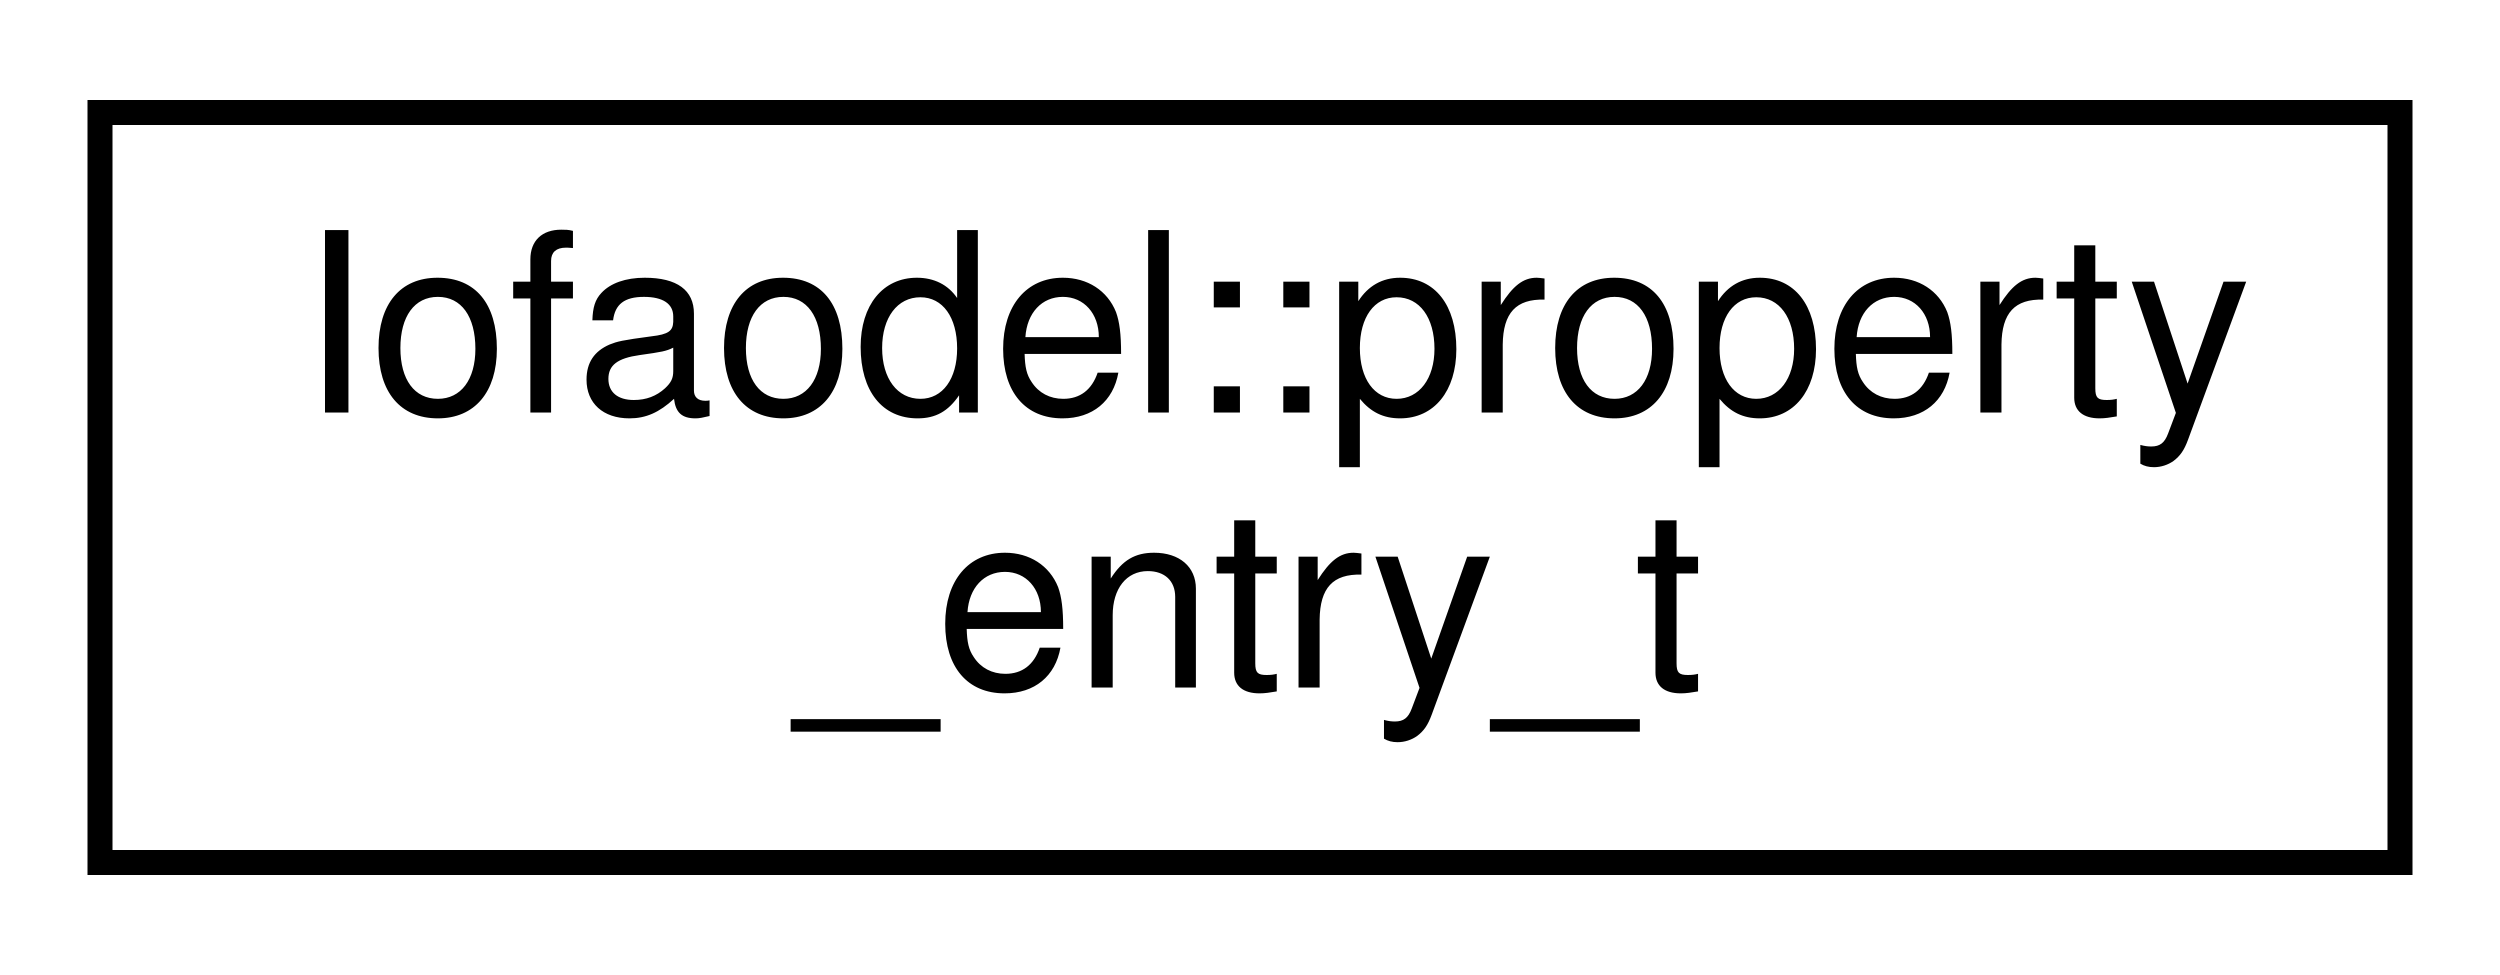
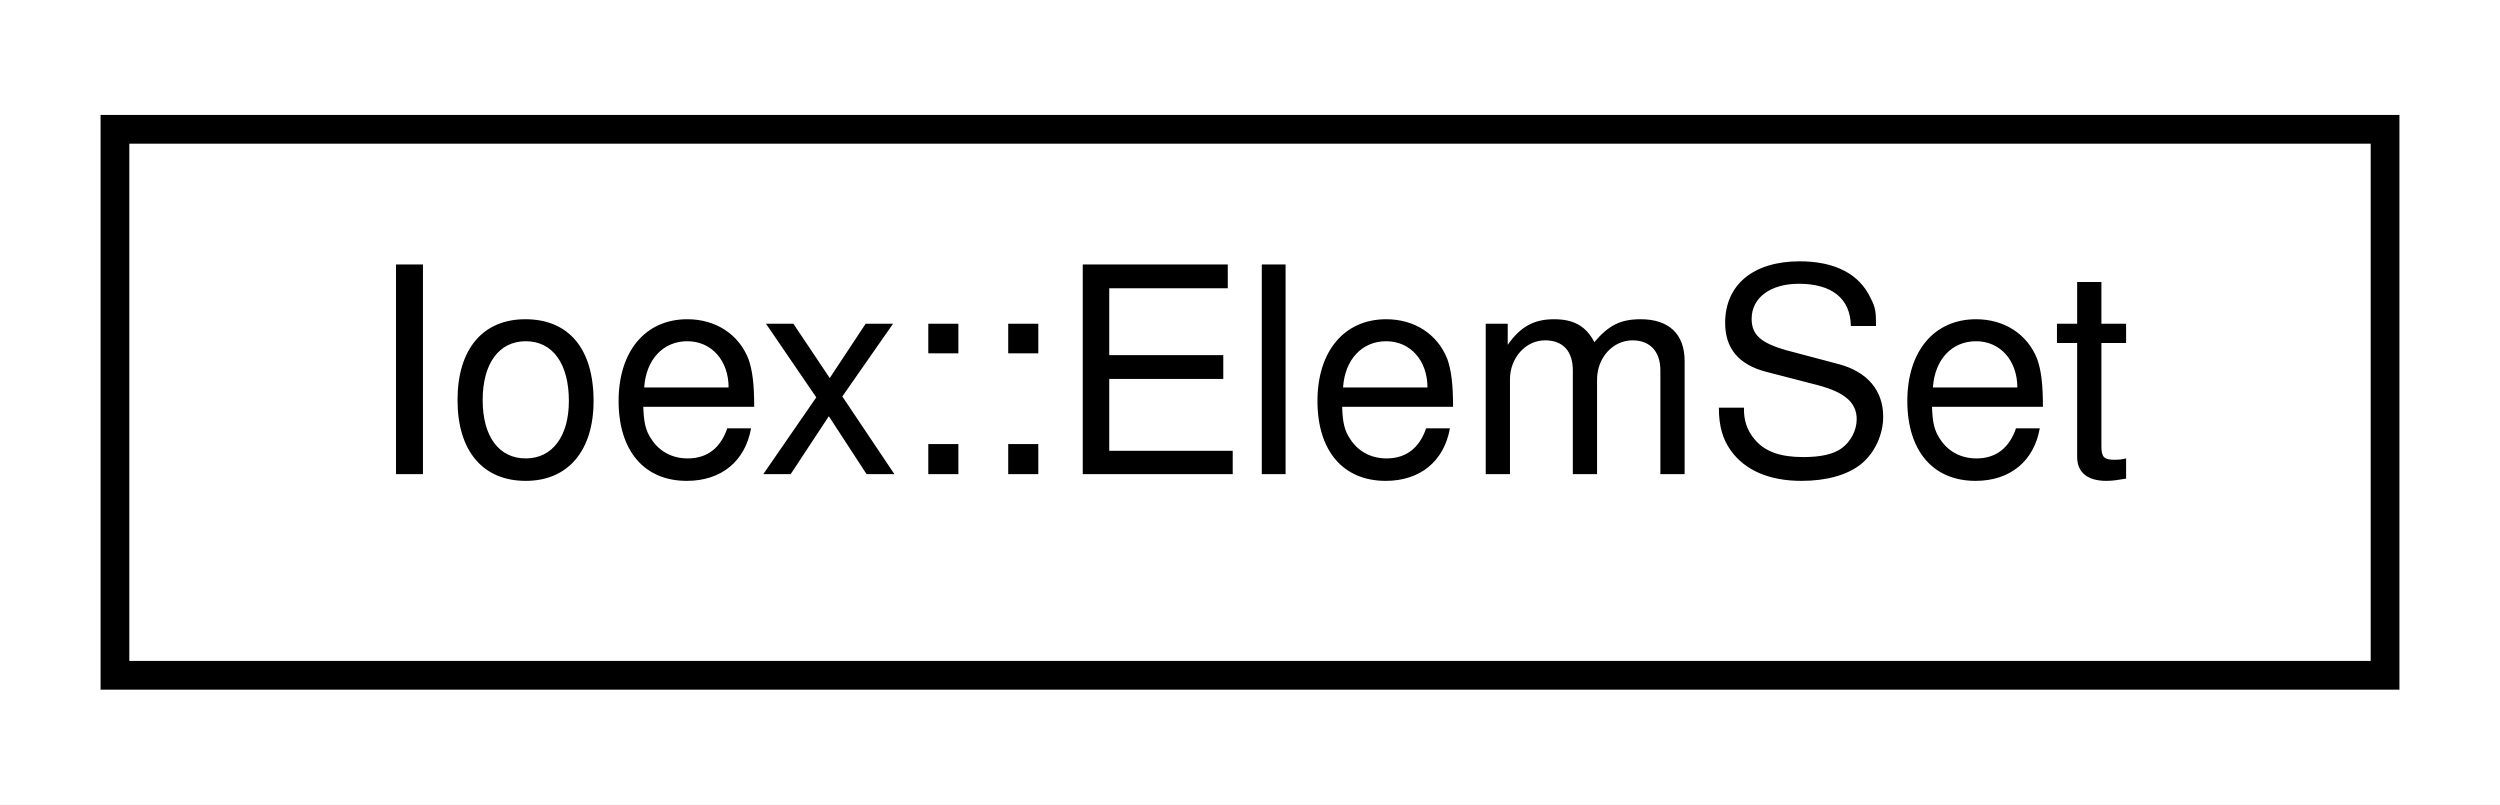
- <svg xmlns="http://www.w3.org/2000/svg" xmlns:xlink="http://www.w3.org/1999/xlink" width="100pt" height="39pt" viewBox="0.00 0.00 100.00 39.00">
-   <g id="graph0" class="graph" transform="scale(1 1) rotate(0) translate(4 35)">
-     <polygon fill="white" stroke="transparent" points="-4,4 -4,-35 96,-35 96,4 -4,4" />
+ <svg xmlns="http://www.w3.org/2000/svg" xmlns:xlink="http://www.w3.org/1999/xlink" width="87pt" height="28pt" viewBox="0.00 0.00 87.00 28.00">
+   <g id="graph0" class="graph" transform="scale(1 1) rotate(0) translate(4 24)">
+     <polygon fill="white" stroke="transparent" points="-4,4 -4,-24 83,-24 83,4 -4,4" />
    <g id="node1" class="node">
      <g id="a_node1">
-         <a xlink:href="structIofaodel_1_1property__entry__t.html" target="_top" xlink:title=" ">
-           <polygon fill="white" stroke="black" points="0,-0.5 0,-30.5 92,-30.5 92,-0.5 0,-0.5" />
-           <text text-anchor="start" x="8" y="-18.5" font-family="Helvetica,sans-Serif" font-size="10.00">Iofaodel::property</text>
-           <text text-anchor="middle" x="46" y="-7.5" font-family="Helvetica,sans-Serif" font-size="10.00">_entry_t</text>
+         <a xlink:href="structIoex_1_1ElemSet.html" target="_top" xlink:title=" ">
+           <polygon fill="white" stroke="black" points="0,-0.5 0,-19.5 79,-19.5 79,-0.5 0,-0.5" />
+           <text text-anchor="middle" x="39.5" y="-7.5" font-family="Helvetica,sans-Serif" font-size="10.00">Ioex::ElemSet</text>
        </a>
      </g>
    </g>
  </g>
</svg>
